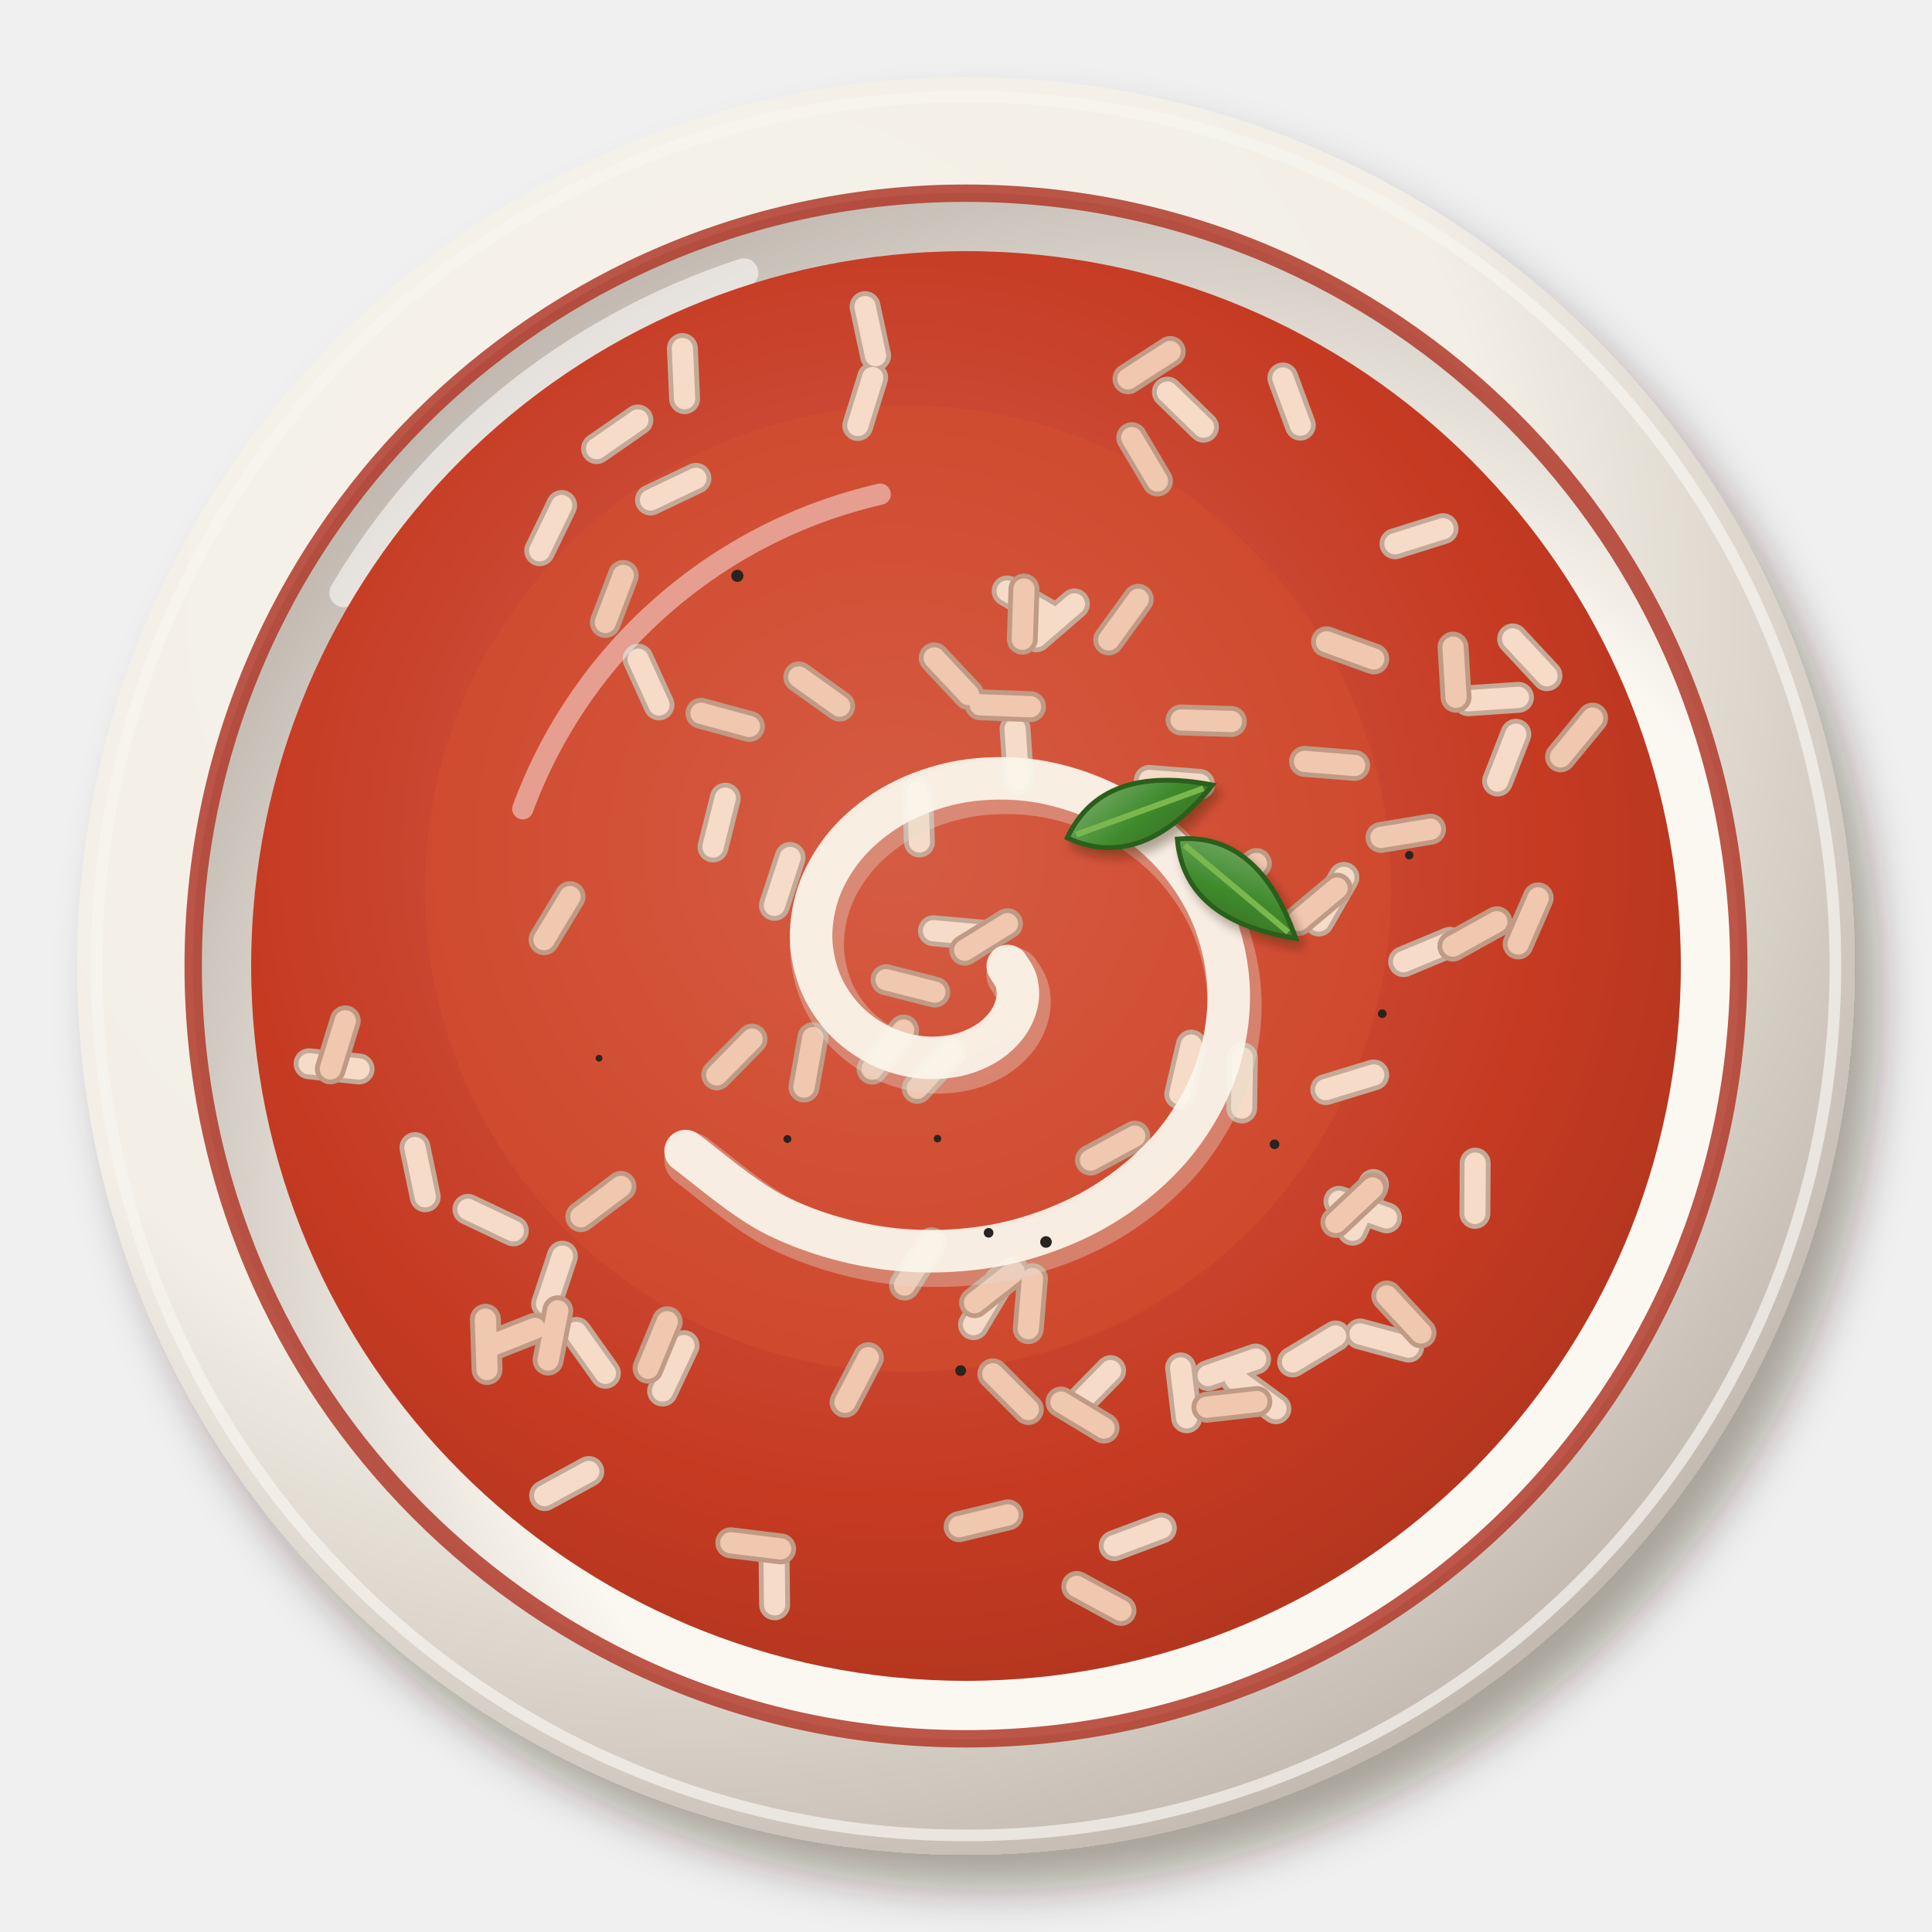
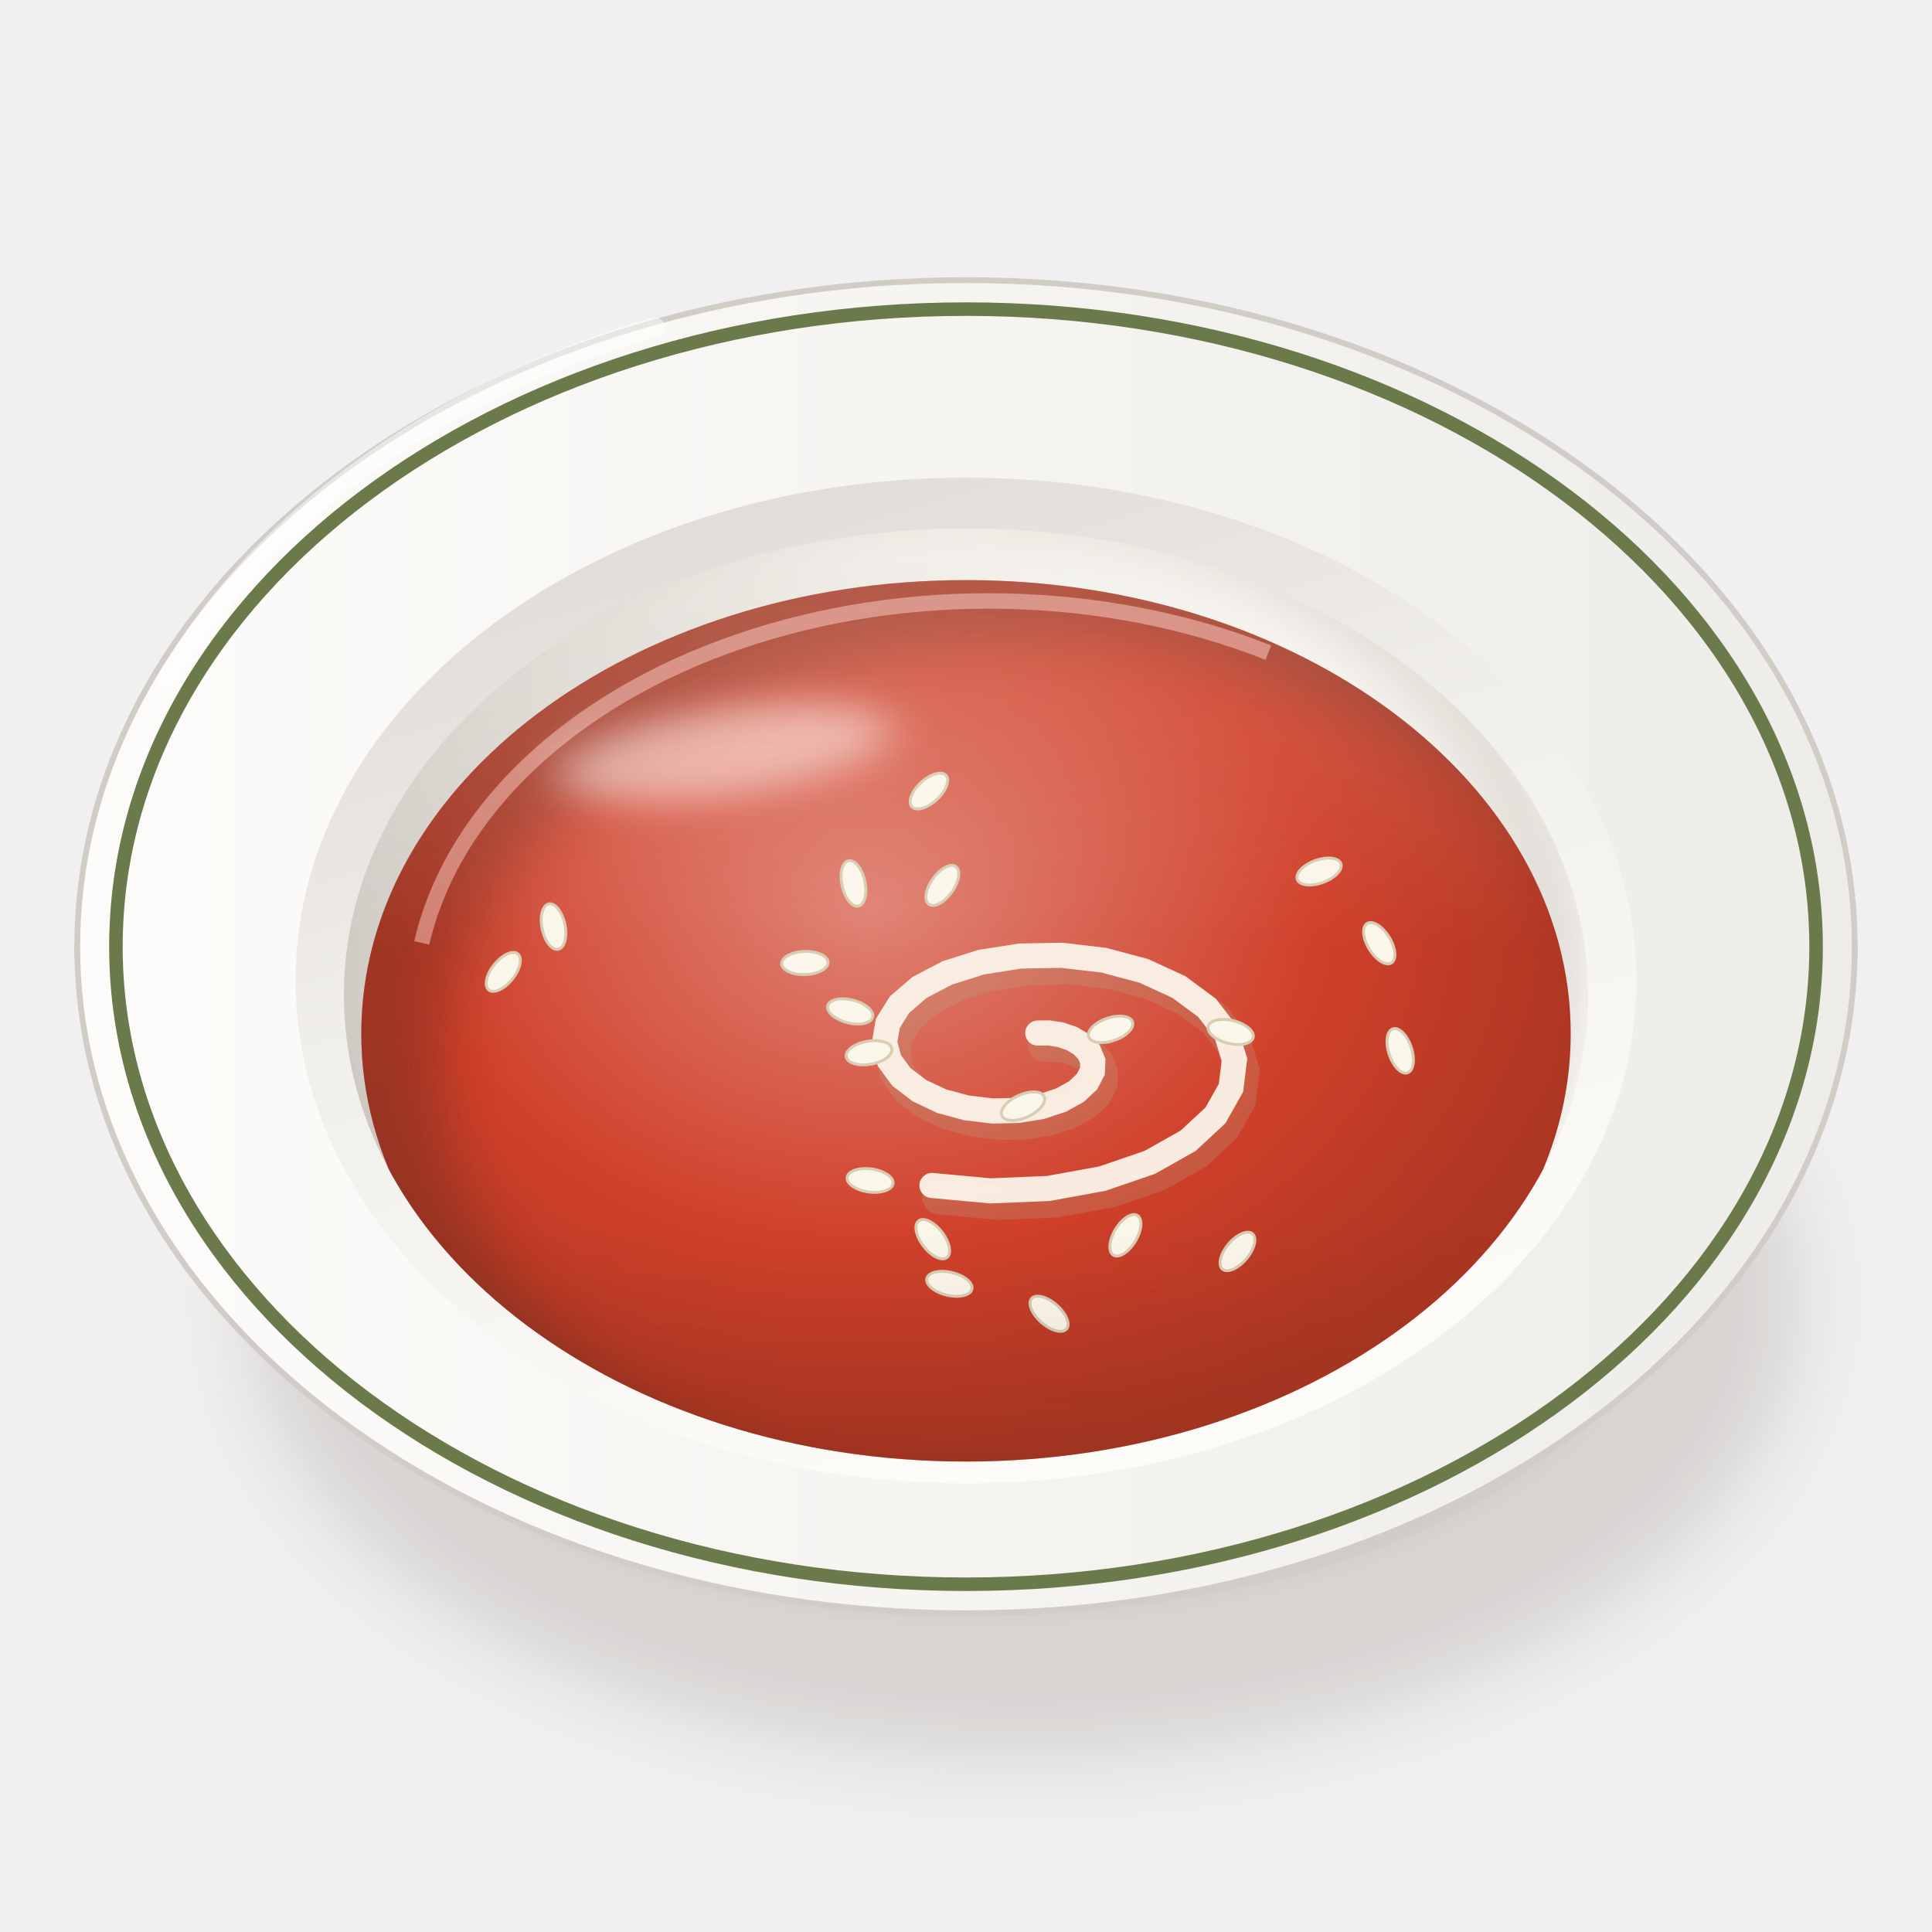
<svg xmlns="http://www.w3.org/2000/svg" viewBox="0 0 200 200" width="400" height="400">
  <defs>
-     <filter id="de_tomatensuppe-1" x="-30%" y="-30%" width="160%" height="160%">
-       <feDropShadow dx="2.52" dy="3.6" stdDeviation="2.34" flood-color="#2b1607" flood-opacity=".36" />
+     <filter id="de_tomatensuppe-1" x="-50%" y="-50%" width="200%" height="200%">
+       <feGaussianBlur stdDeviation="4" />
    </filter>
-     <radialGradient id="de_tomatensuppe-2" cx="0.35" cy="0.3" r=".75">
-       <stop offset="0" stop-color="#f6f3ec" />
-       <stop offset=".6" stop-color="#f3efe6" />
-       <stop offset="1" stop-color="#c1b8ae" />
+     <filter id="de_tomatensuppe-2" x="-50%" y="-50%" width="200%" height="200%">
+       <feGaussianBlur stdDeviation="1.6" />
+     </filter>
+     <linearGradient id="de_tomatensuppe-3" x1="0" y1="0" x2="1" y2="0">
+       <stop offset="0" stop-color="#fbfbf7" />
+       <stop offset="0.6" stop-color="#eae8e3" />
+       <stop offset="1" stop-color="#c9c3bc" />
+     </linearGradient>
+     <linearGradient id="de_tomatensuppe-4" x1="0" y1="0" x2="1" y2="0">
+       <stop offset="0" stop-color="#fdfcfa" />
+       <stop offset="1" stop-color="#eeece8" />
+     </linearGradient>
+     <linearGradient id="de_tomatensuppe-5" x1="0" y1="0" x2="0.4" y2="1">
+       <stop offset="0" stop-color="#dad5d0" />
+       <stop offset="0.5" stop-color="#f1efea" />
+       <stop offset="1" stop-color="#fcfbf8" />
+     </linearGradient>
+     <linearGradient id="de_tomatensuppe-6" x1="0" y1="0" x2="1" y2="0">
+       <stop offset="0" stop-color="#d1ccc6" />
+       <stop offset="0.45" stop-color="#eeece8" />
+       <stop offset="1" stop-color="#fcfbf7" />
+     </linearGradient>
+     <clipPath id="de_tomatensuppe-7">
+       <path d="M35.6,103A64.4,48.3 0 1 0 164.4,103A64.4,48.3 0 1 0 35.6,103Z" />
+     </clipPath>
+     <filter id="de_tomatensuppe-8" x="-50%" y="-50%" width="200%" height="200%">
+       <feGaussianBlur stdDeviation="2.5" />
+     </filter>
+     <clipPath id="de_tomatensuppe-9">
+       <path d="M35.6,103 A64.4,48.3 0 0 0 164.4,103 L200,103 L200,0 L0,0 L0,103Z" />
+     </clipPath>
+     <radialGradient id="de_tomatensuppe-10" cx="0.42" cy="0.36" r="0.62">
+       <stop offset="0" stop-color="#e08375" />
+       <stop offset="0.6" stop-color="#d0402a" />
+       <stop offset="1" stop-color="#ab3622" />
    </radialGradient>
-     <radialGradient id="de_tomatensuppe-3" cx="0.64" cy="0.66" r=".75">
-       <stop offset="0" stop-color="#fbf9f3" />
-       <stop offset=".6" stop-color="#fbf8f1" />
-       <stop offset="1" stop-color="#b8afa6" />
-     </radialGradient>
-     <radialGradient id="de_tomatensuppe-4" cx="0.45" cy="0.42" r=".75">
-       <stop offset="0" stop-color="#d36553" />
-       <stop offset=".6" stop-color="#c63a22" />
-       <stop offset="1" stop-color="#9f311b" />
-     </radialGradient>
-     <filter id="de_tomatensuppe-5" x="-30%" y="-30%" width="160%" height="160%">
-       <feDropShadow dx="0.56" dy="0.8" stdDeviation="0.52" flood-color="#2b1607" flood-opacity=".36" />
+     <clipPath id="de_tomatensuppe-11">
+       <path d="M37.4,107A62.6,46.95 0 1 0 162.6,107A62.6,46.95 0 1 0 37.4,107Z" />
+     </clipPath>
+     <filter id="de_tomatensuppe-12" x="-50%" y="-50%" width="200%" height="200%">
+       <feGaussianBlur stdDeviation="3" />
    </filter>
-     <linearGradient id="de_tomatensuppe-6" x1="0" y1="0" x2="1" y2="1">
-       <stop offset="0" stop-color="#79ad6b" />
-       <stop offset=".55" stop-color="#3f8a2c" />
-       <stop offset="1" stop-color="#3a6d23" />
+     <filter id="de_tomatensuppe-13" x="-50%" y="-50%" width="200%" height="200%">
+       <feGaussianBlur stdDeviation="2.2" />
+     </filter>
+     <linearGradient id="de_tomatensuppe-14" x1="0" y1="0" x2="0" y2="1">
+       <stop offset="0" stop-color="#fff8ec" stop-opacity="0.2" />
+       <stop offset="0.45" stop-color="#fff8ec" stop-opacity="0" />
+       <stop offset="0.75" stop-color="#3a2212" stop-opacity="0" />
+       <stop offset="1" stop-color="#3a2212" stop-opacity="0.1" />
    </linearGradient>
  </defs>
-   <g filter="url(#de_tomatensuppe-1)">
-     <circle cx="100" cy="100" r="92" fill="url(#de_tomatensuppe-2)" />
+   <ellipse cx="106" cy="134.63" rx="80.37" ry="47.36" fill="#3a2212" opacity="0.14" filter="url(#de_tomatensuppe-1)" />
+   <ellipse cx="102" cy="132.63" rx="66.02" ry="32.29" fill="#3a2212" opacity="0.28" filter="url(#de_tomatensuppe-2)" />
+   <path d="M8,98 C8,114 32.8,134.7 44.8,136.77 L155.2,136.77 C167.2,134.7 192,114 192,98Z" fill="url(#de_tomatensuppe-3)" stroke="#c0bab3" stroke-width=".6" />
+   <path d="M8,98A92,69 0 1 0 192,98A92,69 0 1 0 8,98Z" fill="url(#de_tomatensuppe-4)" stroke="#d1ccc6" stroke-width=".6" />
+   <path d="M12,98A88,66 0 1 0 188,98A88,66 0 1 0 12,98Z" fill="none" stroke="#6a7a4a" stroke-width="1.4" />
+   <path d="M30.6,101.5A69.4,52.05 0 1 0 169.4,101.5A69.4,52.05 0 1 0 30.6,101.5Z" fill="url(#de_tomatensuppe-5)" />
+   <path d="M35.6,103A64.4,48.3 0 1 0 164.4,103A64.4,48.3 0 1 0 35.6,103Z" fill="url(#de_tomatensuppe-6)" />
+   <g clip-path="url(#de_tomatensuppe-7)">
+     <path d="M27.6,99A66.4,50.3 0 1 0 160.4,99A66.4,50.3 0 1 0 27.6,99Z" fill="none" stroke="#3a2212" stroke-width="8" opacity=".14" filter="url(#de_tomatensuppe-8)" />
  </g>
-   <circle cx="100" cy="100" r="90" fill="none" stroke="#f7f5ef" stroke-width="1.2" opacity=".7" />
-   <circle cx="100" cy="100" r="80.04" fill="url(#de_tomatensuppe-3)" />
-   <path d="M35.6,61.36 A75.44,75.44 0 0 1 77,28.24" stroke="#fff" stroke-width="3" fill="none" stroke-linecap="round" opacity=".55" />
-   <circle cx="100" cy="100" r="80" fill="none" stroke="#b03a2a" stroke-width="1.8" opacity=".85" />
-   <circle cx="100" cy="100" r="74" fill="url(#de_tomatensuppe-4)" opacity="1" />
-   <circle cx="94" cy="92" r="50" fill="#d8502e" opacity=".45" />
-   <path d="M75.08,82.63L73.81,87.68M94.98,81.96L95.18,87.16M138.61,124.36L143.53,126.07M81.79,88.77L80.17,93.72M156.59,66.14L160.14,69.95M127.89,142.76L132.08,145.83M42.96,118.8L44.02,123.89M138.26,138.3L133.81,140.99M120.85,40.59L124.58,44.22M104.26,61.18L108.77,63.76M128.61,109.5L128.54,114.7M59.65,137.93L62.67,142.16M139.12,90.83L136.53,95.34M80.13,160.93L80.19,166.13M60.95,152.33L56.38,154.82M129.98,140.69L125.07,142.4M58.22,130.04L56.58,134.97M140.8,138.09L145.82,139.45M120.22,158.19L115.35,160.01M122.22,141.61L122.84,146.77M72.04,49.52L67.34,51.76M48.44,125.19L53.14,127.42M150.09,97.55L145.3,99.55M142.18,122.62L140.02,127.35M66.03,43.48L61.76,46.44M156.92,76.01L155.03,80.85M90.34,39.08L88.8,44.05M114.97,141.89L111.33,145.6M152.71,120.41L152.68,125.61M70.64,36.08L70.87,41.27M32,110.12L37.17,110.66M157.19,72.19L152,72.54M70.81,139.3L68.59,144M103.45,132.67L100.78,137.13M89.55,31.74L90.64,36.82M58.14,52.33L55.87,57.01M96.63,96.35L101.81,96.82M118.98,80.79L124.17,81.2M105.08,75.46L105.43,80.64M142.21,111.28L137.24,112.79M123.32,108.19L122.13,113.25M149.38,54.73L144.41,56.29M132.8,39.13L134.61,44.01M111.22,62.52L107.28,65.92M66.06,68.24L68.22,72.97" stroke="#c3aa98" stroke-width="3.2" stroke-linecap="round" />
-   <path d="M75.08,82.63L73.81,87.68M94.98,81.96L95.18,87.16M138.61,124.36L143.53,126.07M81.79,88.77L80.17,93.72M156.59,66.14L160.14,69.95M127.89,142.76L132.08,145.83M42.96,118.8L44.02,123.89M138.26,138.3L133.81,140.99M120.85,40.59L124.58,44.22M104.26,61.18L108.77,63.76M128.61,109.5L128.54,114.7M59.65,137.93L62.67,142.16M139.12,90.83L136.53,95.34M80.13,160.93L80.19,166.13M60.95,152.33L56.38,154.82M129.98,140.69L125.07,142.4M58.22,130.04L56.58,134.97M140.8,138.09L145.82,139.45M120.22,158.19L115.35,160.01M122.22,141.61L122.84,146.77M72.04,49.52L67.34,51.76M48.44,125.19L53.14,127.42M150.09,97.55L145.3,99.55M142.18,122.62L140.02,127.35M66.03,43.48L61.76,46.44M156.92,76.01L155.03,80.85M90.34,39.08L88.8,44.05M114.97,141.89L111.33,145.6M152.71,120.41L152.68,125.61M70.64,36.08L70.87,41.27M32,110.12L37.17,110.66M157.19,72.19L152,72.54M70.81,139.3L68.59,144M103.45,132.67L100.78,137.13M89.55,31.74L90.64,36.82M58.14,52.33L55.87,57.01M96.63,96.35L101.81,96.82M118.98,80.79L124.17,81.2M105.08,75.46L105.43,80.64M142.21,111.28L137.24,112.79M123.32,108.19L122.13,113.25M149.38,54.73L144.41,56.29M132.8,39.13L134.61,44.01M111.22,62.52L107.28,65.92M66.06,68.24L68.22,72.97" stroke="#f6dcc8" stroke-width="2.2" stroke-linecap="round" />
-   <path d="M102.78,142.22L106.45,145.91M35.74,105.68L34.2,110.65M69.07,136.83L67.09,141.63M122.27,74.53L127.47,74.69M111.47,164.23L116.04,166.71M89.89,140.55L87.48,145.16M75.65,159.71L80.81,160.34M101.48,72.96L106.68,73.16M150.42,66.99L150.73,72.18M55.35,137.52L50.51,139.44M106,60.98L105.83,66.17M104.29,95.62L99.87,98.36M135.05,78.82L140.23,79.24M72.57,73.84L77.58,75.2M64.52,59.57L62.67,64.43M50.25,136.57L50.42,141.77M82.69,70.08L86.92,73.1M117.16,45.31L119.82,49.79M59.01,92.82L56.32,97.27M64.28,122.82L60.13,125.95M130.11,145.09L124.94,145.67M138.41,91.94L134.43,95.28M104.98,131.63L100.89,134.85M130.06,89.39L125.81,92.38M143.56,134.16L147.1,137.98M121.14,36.39L116.77,39.21M91.73,101.42L96.77,102.7M164.86,74.34L161.55,78.35M77.85,107.57L74.2,111.27M117.47,117.62L112.89,120.09M104.34,156.82L99.29,158.04M106.88,132.36L106.45,137.54M96.44,128.65L93.64,133.03M109.84,145.14L114.29,147.83M93.54,106.63L90.28,110.68M117.83,62.04L114.77,66.24M142.08,122.98L138.29,126.54M96.71,68.11L100.27,71.9M154.95,95.42L150.4,97.94M137.32,66.44L142.21,68.21M57.74,135.69L56.74,140.79M148.09,85.84L142.96,86.69M98.47,108.84L94.95,112.66M159.23,92.95L157.16,97.72M84.15,107.42L83.23,112.53" stroke="#bf9b86" stroke-width="3.2" stroke-linecap="round" />
-   <path d="M102.78,142.22L106.45,145.91M35.74,105.68L34.2,110.65M69.07,136.83L67.09,141.63M122.27,74.53L127.47,74.69M111.47,164.23L116.04,166.71M89.89,140.55L87.48,145.16M75.65,159.71L80.81,160.34M101.48,72.96L106.68,73.16M150.42,66.99L150.73,72.18M55.35,137.52L50.51,139.44M106,60.98L105.83,66.17M104.29,95.62L99.87,98.36M135.05,78.82L140.23,79.24M72.57,73.84L77.58,75.2M64.52,59.57L62.67,64.43M50.25,136.57L50.42,141.77M82.69,70.08L86.92,73.1M117.16,45.31L119.82,49.79M59.01,92.82L56.32,97.27M64.28,122.82L60.13,125.95M130.11,145.09L124.94,145.67M138.41,91.94L134.43,95.28M104.98,131.63L100.89,134.85M130.06,89.39L125.81,92.38M143.56,134.16L147.1,137.98M121.14,36.39L116.77,39.21M91.73,101.42L96.77,102.7M164.86,74.34L161.55,78.35M77.85,107.57L74.2,111.27M117.47,117.62L112.89,120.09M104.34,156.82L99.29,158.04M106.88,132.36L106.45,137.54M96.44,128.65L93.64,133.03M109.84,145.14L114.29,147.83M93.54,106.63L90.28,110.68M117.83,62.04L114.77,66.24M142.08,122.98L138.29,126.54M96.71,68.11L100.27,71.9M154.95,95.42L150.4,97.94M137.32,66.44L142.21,68.21M57.74,135.69L56.74,140.79M148.09,85.84L142.96,86.69M98.47,108.84L94.95,112.66M159.23,92.95L157.16,97.72M84.15,107.42L83.23,112.53" stroke="#f0c8b0" stroke-width="2.2" stroke-linecap="round" />
-   <path d="M104.32,100C104.47,100.28 105.07,101.02 105.22,101.65C105.38,102.29 105.44,103.07 105.27,103.81C105.1,104.55 104.76,105.38 104.21,106.1C103.67,106.81 102.9,107.54 101.99,108.08C101.08,108.61 99.94,109.09 98.75,109.3C97.56,109.52 96.18,109.59 94.86,109.39C93.53,109.19 92.08,108.76 90.82,108.09C89.55,107.41 88.26,106.47 87.25,105.35C86.25,104.23 85.33,102.83 84.79,101.35C84.24,99.87 83.91,98.15 83.97,96.47C84.03,94.79 84.41,92.95 85.16,91.28C85.91,89.62 87.04,87.9 88.47,86.48C89.9,85.05 91.73,83.71 93.73,82.76C95.73,81.8 98.09,81.06 100.47,80.76C102.84,80.47 105.48,80.5 107.96,80.97C110.43,81.44 113.04,82.32 115.31,83.58C117.57,84.84 119.8,86.55 121.54,88.52C123.28,90.49 124.81,92.89 125.75,95.39C126.69,97.88 127.25,100.74 127.2,103.49C127.15,106.25 126.57,109.23 125.45,111.92C124.32,114.61 122.6,117.36 120.45,119.64C118.29,121.93 115.53,124.08 112.54,125.64C109.54,127.2 106.01,128.44 102.47,129.03C98.93,129.61 95,129.71 91.32,129.18C87.63,128.65 83.76,127.51 80.36,125.84C76.97,124.17 72.54,120.27 70.97,119.16" stroke="#e2dbd0" stroke-width="5.6" fill="none" stroke-linecap="round" opacity="0.37" transform="translate(.6 .9)" />
-   <path d="M104.32,100C104.47,100.28 105.07,101.02 105.22,101.65C105.38,102.29 105.44,103.07 105.27,103.81C105.1,104.55 104.76,105.38 104.21,106.1C103.67,106.81 102.9,107.54 101.99,108.08C101.08,108.61 99.94,109.09 98.75,109.3C97.56,109.52 96.18,109.59 94.86,109.39C93.53,109.19 92.08,108.76 90.82,108.09C89.55,107.41 88.26,106.47 87.25,105.35C86.25,104.23 85.33,102.83 84.79,101.35C84.24,99.87 83.91,98.15 83.97,96.47C84.03,94.79 84.41,92.95 85.16,91.28C85.91,89.62 87.04,87.9 88.47,86.48C89.9,85.05 91.73,83.71 93.73,82.76C95.73,81.8 98.09,81.06 100.47,80.76C102.84,80.47 105.48,80.5 107.96,80.97C110.43,81.44 113.04,82.32 115.31,83.58C117.57,84.84 119.8,86.55 121.54,88.52C123.28,90.49 124.81,92.89 125.75,95.39C126.69,97.88 127.25,100.74 127.2,103.49C127.15,106.25 126.57,109.23 125.45,111.92C124.32,114.61 122.6,117.36 120.45,119.64C118.29,121.93 115.53,124.08 112.54,125.64C109.54,127.2 106.01,128.44 102.47,129.03C98.93,129.61 95,129.71 91.32,129.18C87.63,128.65 83.76,127.51 80.36,125.84C76.97,124.17 72.54,120.27 70.97,119.16" stroke="#fbf6ec" stroke-width="4.4" fill="none" stroke-linecap="round" opacity="0.92" />
-   <g filter="url(#de_tomatensuppe-5)">
-     <g transform="translate(118 84) rotate(-20)">
-       <path d="M-8,0 Q-2,-6 8,0 Q-2,6 -8,0Z" fill="url(#de_tomatensuppe-6)" stroke="#2a5f1c" stroke-width=".5" />
-       <path d="M-7,0 L7,0" stroke="#7ab850" stroke-width=".6" />
+   <g clip-path="url(#de_tomatensuppe-7)">
+     <path d="M37.4,107A62.6,46.95 0 1 0 162.6,107A62.6,46.95 0 1 0 37.4,107Z" fill="url(#de_tomatensuppe-10)" />
+     <g clip-path="url(#de_tomatensuppe-11)">
+       <path fill-rule="evenodd" d="M0,0 H200 V200 H0Z M45.65,111A61.35,45.07 0 1 0 168.35,111A61.35,45.07 0 1 0 45.65,111Z" fill="#3a2212" opacity="0.3" filter="url(#de_tomatensuppe-12)" />
+       <path d="M43.66,97.61 A59.47,42.26 0 0 1 131.3,67.56" stroke="#eaa99f" stroke-width="1.6" fill="none" opacity=".65" />
    </g>
  </g>
-   <g filter="url(#de_tomatensuppe-5)">
-     <g transform="translate(128 92) rotate(40)">
-       <path d="M-8,0 Q-2,-6 8,0 Q-2,6 -8,0Z" fill="url(#de_tomatensuppe-6)" stroke="#2a5f1c" stroke-width=".5" />
-       <path d="M-7,0 L7,0" stroke="#7ab850" stroke-width=".6" />
-     </g>
+   <path d="M107.43,106.94L108.57,106.93L109.78,107.11L110.95,107.51L111.97,108.12L112.74,108.92L113.13,109.87L113.08,110.91L112.52,111.98L111.43,113L109.84,113.88L107.8,114.56L105.4,114.95L102.77,115.01L100.07,114.69L97.48,113.99L95.17,112.9L93.31,111.48L92.07,109.79L91.57,107.9L91.91,105.93L93.12,104L95.19,102.22L98.05,100.72L101.58,99.6L105.6,98.97L109.91,98.89L114.26,99.4L118.39,100.5L122.03,102.17L124.95,104.33L126.92,106.88L127.79,109.69L127.43,112.61L125.82,115.47L122.98,118.1L119.02,120.33L114.12,122.01L108.53,123.03L102.54,123.28L96.48,122.72" stroke="#b8a888" stroke-width="3.6" fill="none" stroke-linecap="round" opacity=".25" transform="translate(.8 1.2)" />
+   <path d="M107.43,106.94L108.57,106.93L109.78,107.11L110.95,107.51L111.97,108.12L112.74,108.92L113.13,109.87L113.08,110.91L112.52,111.98L111.43,113L109.84,113.88L107.8,114.56L105.4,114.95L102.77,115.01L100.07,114.69L97.48,113.99L95.17,112.9L93.31,111.48L92.07,109.79L91.57,107.9L91.91,105.93L93.12,104L95.19,102.22L98.05,100.72L101.58,99.6L105.6,98.97L109.91,98.89L114.26,99.4L118.39,100.5L122.03,102.17L124.95,104.33L126.92,106.88L127.79,109.69L127.43,112.61L125.82,115.47L122.98,118.1L119.02,120.33L114.12,122.01L108.53,123.03L102.54,123.28L96.48,122.72" stroke="#fbf2e8" stroke-width="2.6" fill="none" stroke-linecap="round" opacity="0.95" />
+   <g clip-path="url(#de_tomatensuppe-11)">
+     <ellipse cx="74.96" cy="77.89" rx="17.53" ry="4.5" fill="#fff" opacity="0.5" transform="rotate(-8 74.96 77.89)" filter="url(#de_tomatensuppe-13)" />
  </g>
-   <circle cx="102.34" cy="127.62" r="0.5" fill="#2a2420" />
-   <circle cx="99.45" cy="141.89" r="0.56" fill="#2a2420" />
-   <circle cx="145.89" cy="88.53" r="0.44" fill="#2a2420" />
-   <circle cx="81.51" cy="117.91" r="0.41" fill="#2a2420" />
-   <circle cx="108.28" cy="128.57" r="0.6" fill="#2a2420" />
-   <circle cx="131.94" cy="118.46" r="0.5" fill="#2a2420" />
-   <circle cx="97.05" cy="117.87" r="0.39" fill="#2a2420" />
-   <circle cx="143.09" cy="104.94" r="0.45" fill="#2a2420" />
-   <circle cx="62.01" cy="109.55" r="0.35" fill="#2a2420" />
-   <circle cx="76.33" cy="59.61" r="0.63" fill="#2a2420" />
-   <path d="M54.12,83.72 A51.8,51.8 0 0 1 91.12,51.16" stroke="#fff" stroke-width="2.2" fill="none" stroke-linecap="round" opacity="0.45" />
+   <g clip-path="url(#de_tomatensuppe-9)">
+     <ellipse cx="96.16" cy="81.89" rx="2.4" ry="1.2" transform="rotate(317.27 96.16 81.89)" fill="#fbf6ea" stroke="#d8ccb4" stroke-width=".3" />
+     <ellipse cx="136.55" cy="90.22" rx="2.4" ry="1.2" transform="rotate(339.97 136.55 90.22)" fill="#fbf6ea" stroke="#d8ccb4" stroke-width=".3" />
+     <ellipse cx="88.35" cy="91.45" rx="2.4" ry="1.2" transform="rotate(77.45 88.35 91.45)" fill="#fbf6ea" stroke="#d8ccb4" stroke-width=".3" />
+     <ellipse cx="97.55" cy="91.66" rx="2.4" ry="1.2" transform="rotate(125.64 97.55 91.66)" fill="#fbf6ea" stroke="#d8ccb4" stroke-width=".3" />
+     <ellipse cx="57.3" cy="95.92" rx="2.4" ry="1.2" transform="rotate(78.17 57.3 95.92)" fill="#fbf6ea" stroke="#d8ccb4" stroke-width=".3" />
+     <ellipse cx="142.78" cy="97.64" rx="2.4" ry="1.2" transform="rotate(58.38 142.78 97.64)" fill="#fbf6ea" stroke="#d8ccb4" stroke-width=".3" />
+     <ellipse cx="83.32" cy="99.69" rx="2.4" ry="1.2" transform="rotate(358.32 83.32 99.69)" fill="#fbf6ea" stroke="#d8ccb4" stroke-width=".3" />
+     <ellipse cx="52.1" cy="100.61" rx="2.4" ry="1.2" transform="rotate(308.77 52.1 100.61)" fill="#fbf6ea" stroke="#d8ccb4" stroke-width=".3" />
+     <ellipse cx="88.01" cy="104.7" rx="2.4" ry="1.2" transform="rotate(194.25 88.01 104.7)" fill="#fbf6ea" stroke="#d8ccb4" stroke-width=".3" />
+     <ellipse cx="114.97" cy="106.56" rx="2.4" ry="1.2" transform="rotate(341.26 114.97 106.56)" fill="#fbf6ea" stroke="#d8ccb4" stroke-width=".3" />
+     <ellipse cx="127.4" cy="106.83" rx="2.4" ry="1.2" transform="rotate(13.93 127.4 106.83)" fill="#fbf6ea" stroke="#d8ccb4" stroke-width=".3" />
+     <ellipse cx="144.95" cy="108.78" rx="2.4" ry="1.2" transform="rotate(71.57 144.95 108.78)" fill="#fbf6ea" stroke="#d8ccb4" stroke-width=".3" />
+     <ellipse cx="89.96" cy="108.98" rx="2.4" ry="1.2" transform="rotate(349.91 89.96 108.98)" fill="#fbf6ea" stroke="#d8ccb4" stroke-width=".3" />
+     <ellipse cx="105.91" cy="114.51" rx="2.4" ry="1.2" transform="rotate(335.45 105.91 114.51)" fill="#fbf6ea" stroke="#d8ccb4" stroke-width=".3" />
+     <ellipse cx="90.07" cy="122.2" rx="2.4" ry="1.2" transform="rotate(7.71 90.07 122.2)" fill="#fbf6ea" stroke="#d8ccb4" stroke-width=".3" />
+     <ellipse cx="116.5" cy="127.88" rx="2.4" ry="1.2" transform="rotate(121.05 116.5 127.88)" fill="#fbf6ea" stroke="#d8ccb4" stroke-width=".3" />
+     <ellipse cx="96.56" cy="128.28" rx="2.4" ry="1.2" transform="rotate(232.44 96.56 128.28)" fill="#fbf6ea" stroke="#d8ccb4" stroke-width=".3" />
+     <ellipse cx="128.1" cy="129.55" rx="2.4" ry="1.2" transform="rotate(310.26 128.1 129.55)" fill="#fbf6ea" stroke="#d8ccb4" stroke-width=".3" />
+     <ellipse cx="98.28" cy="132.9" rx="2.4" ry="1.2" transform="rotate(193.34 98.28 132.9)" fill="#fbf6ea" stroke="#d8ccb4" stroke-width=".3" />
+     <ellipse cx="108.6" cy="136" rx="2.4" ry="1.2" transform="rotate(221.27 108.6 136)" fill="#fbf6ea" stroke="#d8ccb4" stroke-width=".3" />
+     <g clip-path="url(#de_tomatensuppe-11)" />
+   </g>
+   <rect x="0" y="54.7" width="200" height="96.6" fill="url(#de_tomatensuppe-14)" clip-path="url(#de_tomatensuppe-7)" />
+   <path d="M17.2,70.4 A92,69 0 0 1 67.8,33.83" stroke="#fff" stroke-width="2" fill="none" stroke-linecap="round" opacity="0.5" />
</svg>
